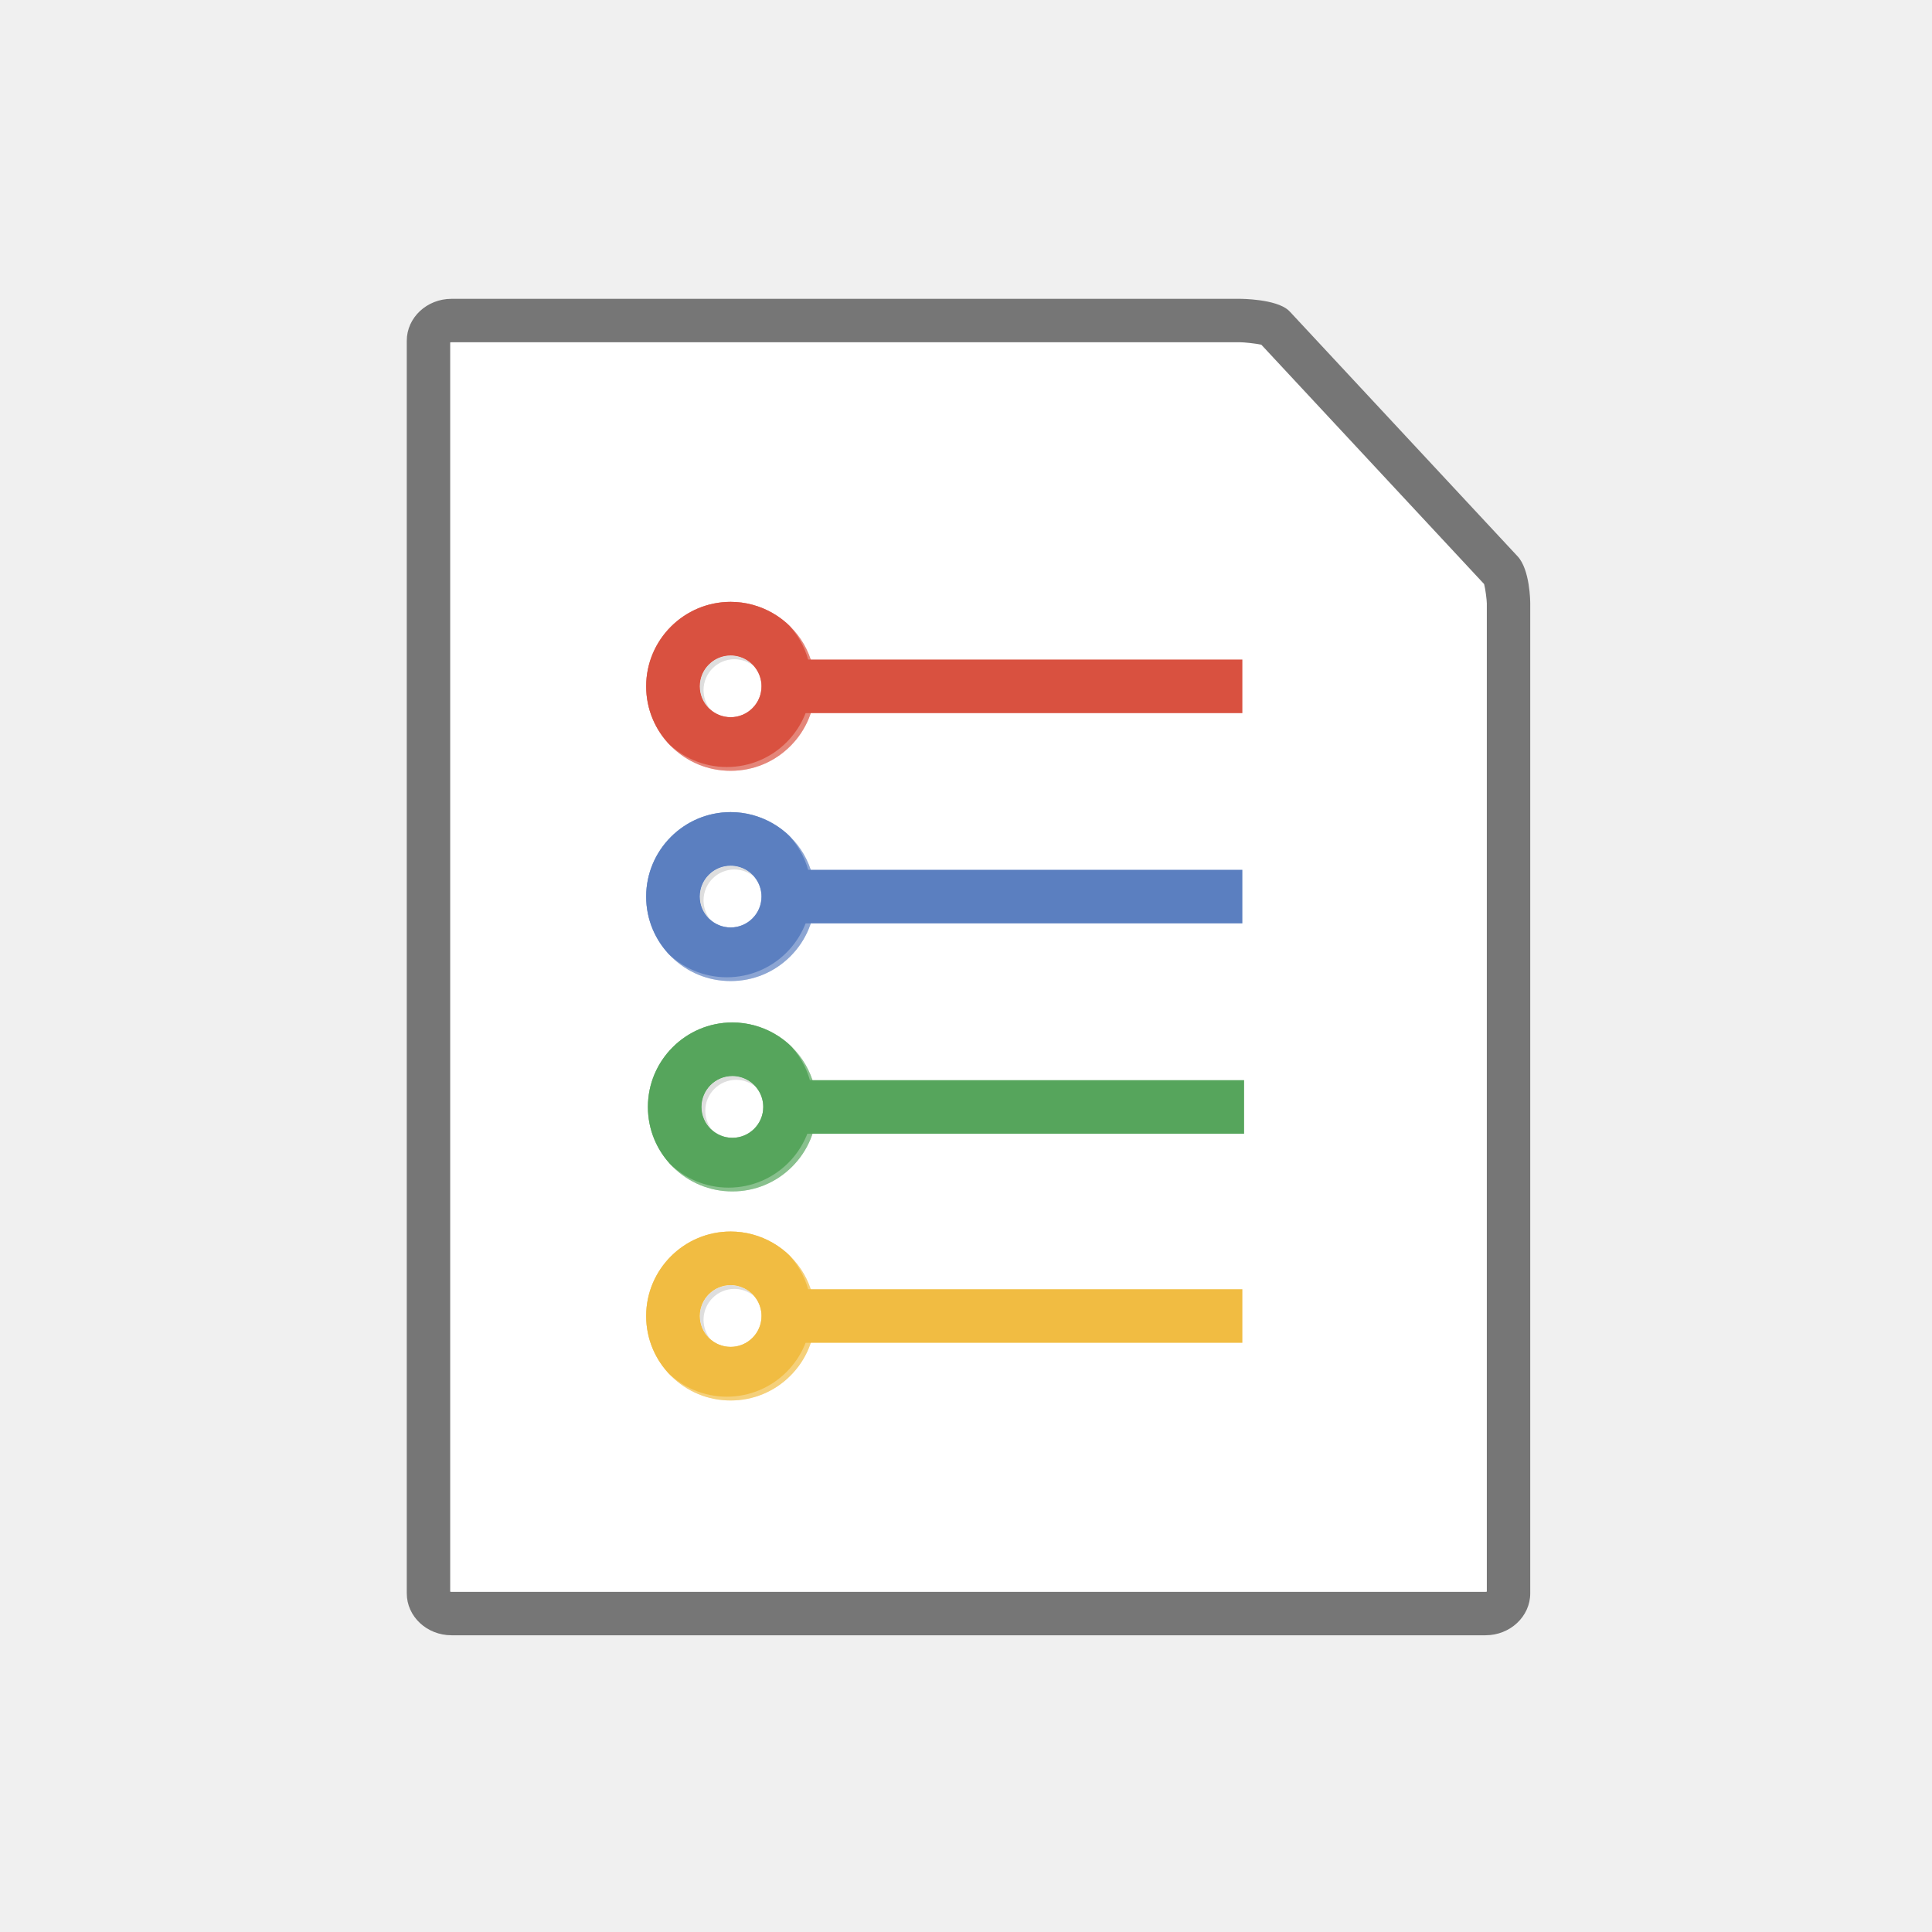
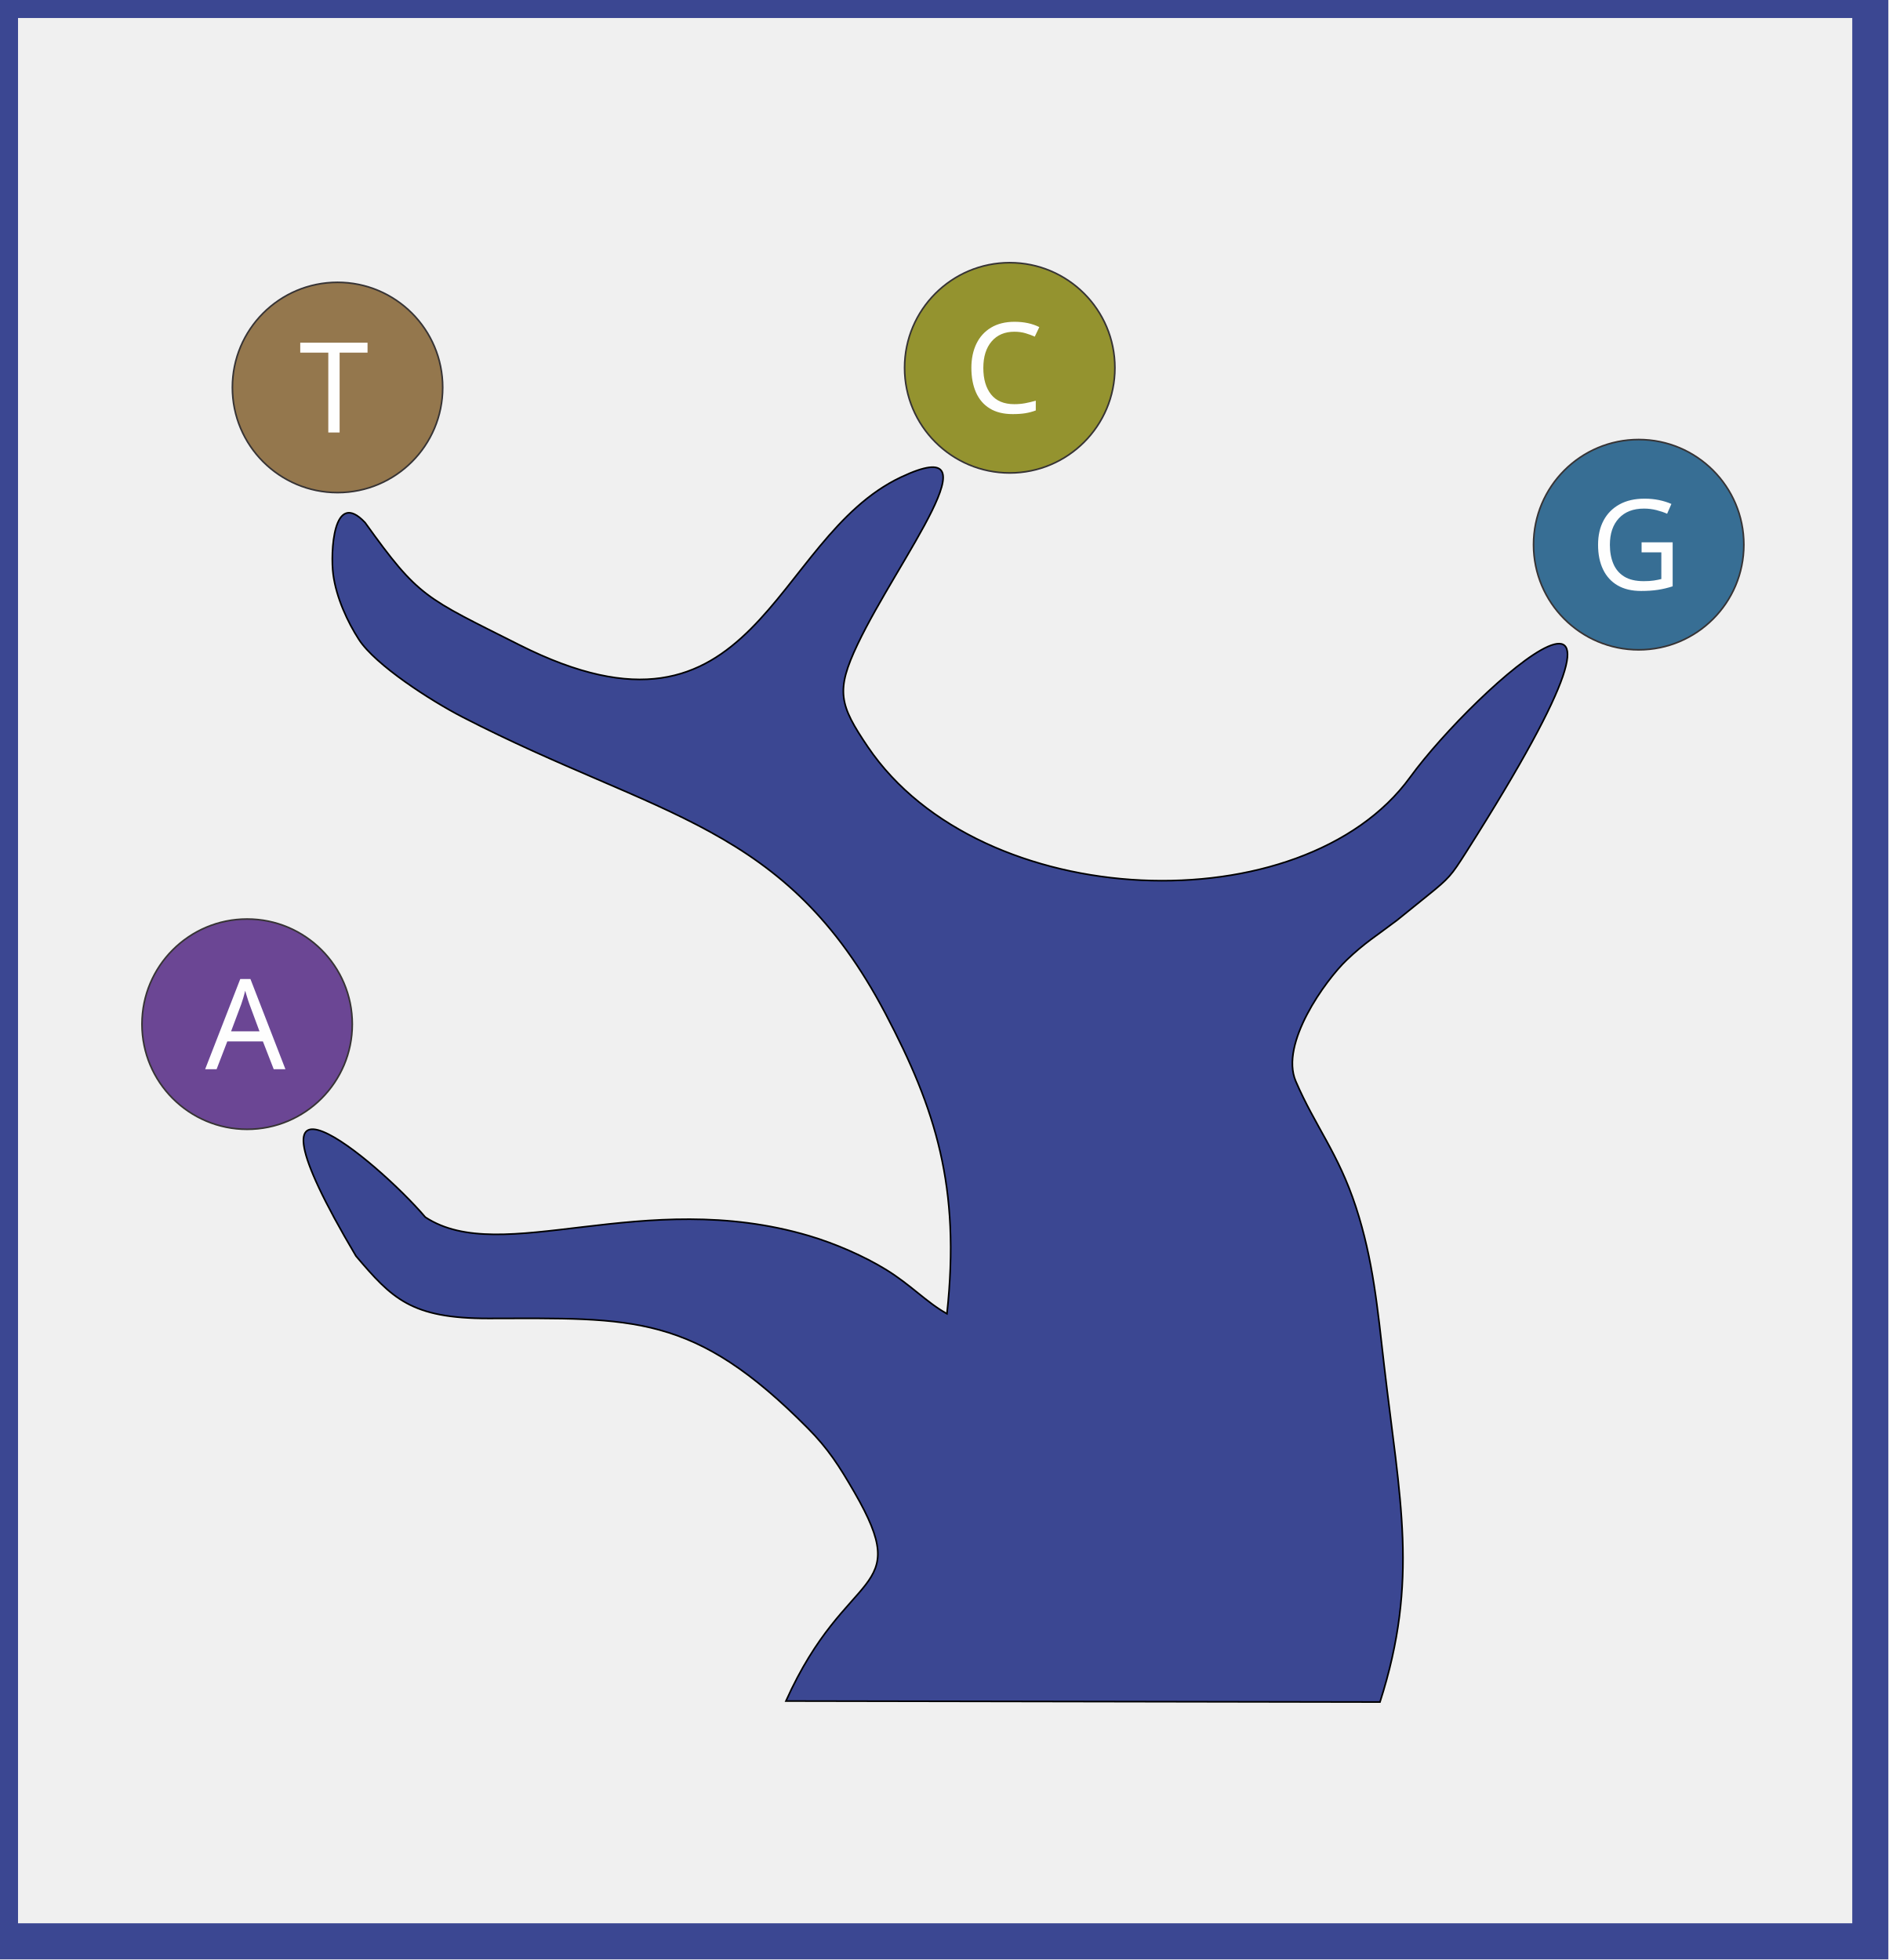
- <svg xmlns="http://www.w3.org/2000/svg" xmlns:xlink="http://www.w3.org/1999/xlink" version="1.1" id="Layer_1" x="0px" y="0px" viewBox="0 0 500 500" style="enable-background:new 0 0 500 500;" xml:space="preserve">
-   <g>
-     <path style="fill:#FFFFFF;" d="M116.853,421.972c-5.704,0-10.344-4.313-10.344-9.613V88.183   c0-5.3,4.64-9.612,10.344-9.612H320.858c3.035,0,9.396,0.55,11.751,2.63l0.354,0.344l58.905,63.291   c2.31,2.491,2.92,8.493,2.92,11.318v256.204c0,5.3-4.641,9.613-10.344,9.613H116.853z" />
-     <g>
+ <svg xmlns="http://www.w3.org/2000/svg" xml:space="preserve" width="88.731mm" height="92.117mm" version="1.1" style="shape-rendering:geometricPrecision; text-rendering:geometricPrecision; image-rendering:optimizeQuality; fill-rule:evenodd; clip-rule:evenodd" viewBox="0 0 8873.06 9211.72">
+   <defs>
+     <font id="FontID0" horiz-adv-x="719" font-variant="normal" style="fill-rule:nonzero" font-style="normal" font-weight="400">
+       <font-face font-family="Arial Rounded MT Bold">
+         <font-face-src>
+           <font-face-name name="Arial Rounded MT Bold" />
+         </font-face-src>
+       </font-face>
+       <missing-glyph>
+         <path d="M0 0z" />
+       </missing-glyph>
+       <glyph unicode="A" horiz-adv-x="719" d="M536.163 81.175l-34.158 89.82 -290.998 0 -34.175 -91.664c-13.332,-35.833 -24.667,-59.993 -34.158,-72.496 -9.339,-12.503 -24.836,-18.83 -46.34,-18.83 -18.17,0 -34.328,6.666 -48.336,19.998 -13.992,13.332 -20.996,28.491 -20.996,45.325 0,9.847 1.658,20.015 4.839,30.335 3.333,10.506 8.662,24.836 16.157,43.497l183.007 464.666c5.329,13.349 11.488,29.337 18.83,48.015 7.326,18.83 15.159,34.328 23.5,46.661 8.324,12.334 19.169,22.332 32.67,29.996 13.501,7.664 30.166,11.505 49.994,11.505 20.336,0 37.17,-3.84 50.671,-11.505 13.501,-7.664 24.329,-17.494 32.67,-29.489 8.324,-12.012 15.328,-25.006 20.996,-38.845 5.668,-13.822 12.993,-32.331 21.673,-55.323l187 -461.84c14.651,-35.173 21.994,-60.67 21.994,-76.674 0,-16.495 -6.835,-31.824 -20.674,-45.663 -13.822,-13.822 -30.656,-20.657 -50.163,-20.657 -11.335,0 -21.165,1.996 -29.337,6.158 -7.986,4.01 -14.821,9.508 -20.488,16.495 -5.498,7.004 -11.335,17.849 -17.68,32.179 -6.497,14.499 -11.826,27.323 -16.495,38.337zm-287.005 198.826l213.849 0 -107.838 295.007 -106.011 -295.007z" />
+       <glyph unicode="C" horiz-adv-x="740" d="M688.159 226.166c0,-22.84 -5.498,-47.507 -16.834,-74.001 -11.166,-26.494 -28.829,-52.498 -52.989,-77.994 -24.007,-25.665 -54.833,-46.34 -92.172,-62.345 -37.491,-15.819 -81.158,-23.821 -131,-23.821 -37.66,0 -72.005,3.502 -103,10.659 -30.826,7.173 -58.995,18.34 -84.169,33.499 -25.158,15.007 -48.488,35.004 -69.67,59.671 -18.83,22.502 -34.987,47.507 -48.319,75.338 -13.332,27.831 -23.348,57.658 -30.013,89.16 -6.666,31.671 -9.999,65.17 -9.999,100.665 0,57.506 8.341,109.175 25.175,154.669 16.665,45.663 40.824,84.66 72.005,117.008 31.333,32.331 67.826,56.998 109.818,74.001 42.009,16.817 86.843,25.327 134.35,25.327 57.996,0 109.496,-11.505 154.821,-34.666 45.172,-23.009 79.838,-51.669 103.998,-85.675 24.007,-33.989 36.172,-65.999 36.172,-96.334 0,-16.665 -6.006,-31.164 -17.663,-43.988 -11.674,-12.672 -25.834,-18.999 -42.499,-18.999 -18.509,0 -32.5,4.5 -41.67,13.163 -9.339,8.831 -19.659,23.99 -30.995,45.494 -18.999,35.512 -41.18,62.006 -66.676,79.669 -25.665,17.494 -56.998,26.342 -94.49,26.342 -59.671,0 -107.009,-22.671 -142.335,-67.843 -35.343,-45.325 -53.006,-109.666 -53.006,-192.989 0,-55.679 7.833,-102.001 23.5,-139.002 15.497,-37.001 37.66,-64.51 66.337,-82.833 28.66,-18.17 62.158,-27.34 100.665,-27.34 41.67,0 76.827,10.337 105.673,30.995 28.829,20.674 50.502,51.009 65.153,91.174 6.175,18.83 13.839,34.158 23.009,46.17 9.001,11.826 23.669,17.832 43.836,17.832 17.325,0 32.162,-6.006 44.496,-18.17 12.334,-11.995 18.492,-27.002 18.492,-44.834z" />
+       <glyph unicode="G" horiz-adv-x="792" d="M731.995 290.998l0 -137.158c0,-18.34 -1.827,-32.839 -5.329,-43.667 -3.671,-11.014 -10.168,-20.844 -19.828,-29.506 -9.677,-8.831 -22.011,-17.341 -37.001,-25.496 -43.176,-23.331 -84.829,-40.334 -124.841,-51.178 -39.995,-10.659 -83.662,-15.988 -130.831,-15.988 -55.002,0 -105.165,8.493 -150.338,25.327 -45.325,17.003 -83.831,41.501 -115.655,73.832 -32.01,32.162 -56.508,71.176 -73.511,117.008 -17.155,46.001 -25.665,97.163 -25.665,153.823 0,55.679 8.341,106.502 24.836,152.841 16.665,46.17 40.993,85.337 73.342,117.668 32.162,32.162 71.328,56.829 117.668,73.832 46.154,17.155 98.499,25.665 157.156,25.665 48.167,0 90.835,-6.497 127.836,-19.338 37.17,-12.824 67.335,-28.998 90.328,-48.505 23.178,-19.49 40.503,-40.164 52.346,-61.989 11.657,-21.842 17.494,-41.163 17.494,-58.166 0,-18.17 -6.835,-33.668 -20.336,-46.509 -13.501,-12.993 -29.658,-19.321 -48.657,-19.321 -10.337,0 -20.336,2.318 -30.013,7.326 -9.66,4.839 -17.663,11.674 -24.16,20.336 -18.001,28 -33.008,49.165 -45.342,63.495 -12.486,14.178 -29.167,26.342 -49.994,36.002 -20.996,9.83 -47.828,14.668 -80.329,14.668 -33.499,0 -63.495,-5.837 -89.837,-17.341 -26.325,-11.488 -48.827,-28.322 -67.505,-50.332 -18.661,-21.825 -32.991,-48.827 -42.99,-80.667 -9.83,-31.993 -14.838,-67.319 -14.838,-105.994 0,-84 19.338,-148.493 57.827,-193.835 38.506,-45.172 92.341,-67.826 161.165,-67.826 33.499,0 65.001,4.331 94.507,13.163 29.337,8.831 59.333,21.334 89.499,37.66l0 116.179 -112.169 0c-27.002,0 -47.49,3.993 -61.33,12.164 -13.839,8.155 -20.674,21.994 -20.674,41.653 0,15.836 5.837,29.167 17.341,39.505 11.505,10.506 27.171,15.666 47.169,15.666l164.498 0c20.167,0 37.339,-1.827 51.331,-5.329 14.008,-3.671 25.344,-11.674 33.837,-24.007 8.662,-12.334 12.993,-30.995 12.993,-55.662z" />
+       <glyph unicode="T" horiz-adv-x="625" d="M543.167 596.004l-158.171 0 0 -519.668c0,-29.996 -6.666,-52.177 -20.167,-66.676 -13.332,-14.499 -30.656,-21.656 -51.838,-21.656 -21.486,0 -39.166,7.326 -52.65,21.994 -13.501,14.668 -20.336,36.662 -20.336,66.337l0 519.668 -158.171 0c-24.836,0 -43.176,5.498 -55.171,16.326 -11.995,10.997 -18.17,25.496 -18.17,43.497 0,18.509 6.344,33.177 18.847,44.005 12.486,10.828 30.656,16.174 54.494,16.174l461.333 0c25.158,0 43.667,-5.498 56,-16.682 12.164,-11.166 18.34,-25.665 18.34,-43.497 0,-18.001 -6.344,-32.5 -18.678,-43.497 -12.334,-10.828 -30.826,-16.326 -55.662,-16.326z" />
+     </font>
+     <style type="text/css">
+    
+     @font-face { font-family:"Arial Rounded MT Bold";font-variant:normal;font-style:normal;font-weight:normal;src:url("#FontID0") format(svg)}
+     .str2 {stroke:#3B4792;stroke-width:169.33;stroke-miterlimit:22.926}
+     .str0 {stroke:#373435;stroke-width:7.62;stroke-miterlimit:22.926}
+     .str1 {stroke:black;stroke-width:7.62;stroke-miterlimit:22.926}
+     .fil7 {fill:none}
+     .fil5 {fill:#FEFEFE}
+     .fil4 {fill:#FEFEFE}
+     .fil3 {fill:#3B4792}
+     .fil0 {fill:#376E94}
+     .fil6 {fill:#6B4694}
+     .fil1 {fill:#94774D}
+     .fil2 {fill:#94932F}
+     .fnt0 {font-weight:normal;font-size:591.07px;font-family:'Arial Rounded MT Bold'}
+    
+   </style>
+   </defs>
+   <g id="Camada_x0020_1">
+     <g id="_2960202667008">
      <g>
-         <g>
-           <path style="fill:#767676;" d="M384.445,423.207H116.852c-6.384,0-11.579-4.866-11.579-10.847V88.183      c0-5.98,5.195-10.846,11.579-10.846h204.006c0.377,0,9.279,0.033,12.568,2.939l0.395,0.383l58.951,63.337      c3.213,3.465,3.251,11.792,3.251,12.159v256.204C396.023,418.341,390.828,423.207,384.445,423.207z       M116.508,411.919c0.085,0.028,0.2,0.053,0.344,0.053h267.592c0.144,0,0.258-0.025,0.344-0.053V156.156      c-0.008-0.903-0.359-3.735-0.703-5.004l-57.653-61.942c-1.465-0.318-4.453-0.639-5.574-0.639H116.852      c-0.143,0-0.259,0.024-0.344,0.053V411.919z M383.961,150.77L383.961,150.77L383.961,150.77z M327.032,89.371      v0.001V89.371z" />
-         </g>
+         <circle class="fil0 str0" cx="7700.2" cy="2559.93" r="494.11" />
+         <circle class="fil1 str0" cx="1586.09" cy="1821.04" r="494.11" />
+         <circle class="fil2 str0" cx="4744.75" cy="1728.69" r="494.11" />
+         <path class="fil3 str1" d="M1565.62 2699.64c14.69,110.97 69.18,226.28 120.67,305.81 77.77,120.16 337.12,287.27 486.69,364.4 922.85,475.91 1517.67,498.95 1987.65,1393.71 235.17,447.76 354.04,813.3 289.01,1410.83 -96.35,-53.82 -169.01,-135.36 -286.46,-207.49 -101.04,-62.02 -236.31,-121.81 -361.61,-158.87 -781.22,-231.17 -1444.14,148.87 -1803.04,-87.52 -225.36,-264.54 -947.94,-867.45 -325.81,182.8 168.31,197.83 257.05,293.61 622.99,293.16 680.38,-0.78 962.73,-26.36 1500.24,515.98 94.84,95.68 146.11,175.1 218.77,300.9 283.03,490.01 -35.27,342.93 -321.7,981.28l2791.49 4.72c184.23,-574.29 92.63,-951.12 19.33,-1583.94 -30.64,-264.34 -51.16,-493.61 -132.42,-742.51 -82.86,-253.62 -192.27,-380.71 -282.75,-591.52 -75.85,-176.69 140.07,-474.2 238.71,-568.79 85.39,-81.88 138.73,-112.9 237.76,-188.05l143.87 -116.25c100.92,-81.52 110.3,-92.99 180.09,-202.77 1073.9,-1690.36 40.41,-770.52 -262.86,-352.81 -504.03,694.76 -2016.56,643.88 -2548.66,-143.15 -133.17,-197.07 -152.22,-262.13 -47.25,-482.36 190.96,-400.73 670.05,-1004.73 203.5,-784.7 -612.21,288.75 -674.82,1351.96 -1792.6,788.78 -446.11,-224.8 -471.77,-221.08 -725.81,-575.26 -151.02,-160.83 -163.06,143.23 -149.8,243.62z" />
+         <text x="7473.22" y="2771.55" class="fil4 fnt0">G</text>
+         <text x="4528.41" y="1940.31" class="fil5 fnt0">C</text>
+         <text x="1404.91" y="2032.66" class="fil4 fnt0">T</text>
+         <circle class="fil6 str0" cx="1161.26" cy="4813.46" r="494.11" />
+         <text x="964.02" y="5025.08" class="fil5 fnt0">A</text>
      </g>
-     </g>
-     <g>
-       <g>
-         <path style="fill:#5B7FC0;" d="M189.087,210.175l0.001-0.001c7.775,0.001,15.03,4.186,18.932,10.923     c1.918,3.316,2.93,7.101,2.929,10.938c0,5.839-2.273,11.33-6.403,15.46     c-4.129,4.129-9.619,6.403-15.458,6.403c-5.839,0-11.328-2.273-15.458-6.403s-6.403-9.619-6.406-15.463     c0.001-6.025,2.454-11.49,6.412-15.447C177.595,212.627,183.06,210.174,189.087,210.175z M197.08,232.033     c0.001-1.404-0.369-2.787-1.063-3.989c-1.429-2.468-4.083-3.999-6.93-4.002c-4.408,0.002-7.993,3.588-7.993,7.993     c0,2.136,0.832,4.143,2.343,5.654c1.508,1.508,3.516,2.34,5.65,2.341c2.136,0,4.144-0.831,5.654-2.34     S197.082,234.172,197.08,232.033z" />
-         <path style="opacity:0.3;fill:#FFFFFF;" d="M189.09,210.176c7.776,0,15.028,4.183,18.926,10.915     c1.92,3.314,2.938,7.099,2.935,10.946c0.002,12.064-9.806,21.864-21.861,21.861     c-12.055,0.002-21.864-9.807-21.861-21.861c0-6.029,2.452-11.492,6.412-15.452     C177.598,212.628,183.061,210.176,189.09,210.176z M197.084,232.037c0-1.408-0.371-2.789-1.07-3.996     c-1.427-2.466-4.08-3.998-6.924-3.998c-4.401-0.005-7.992,3.582-7.994,7.994     c0.002,4.408,3.587,7.992,7.994,7.994c2.203,0,4.202-0.898,5.648-2.344     C196.186,236.239,197.084,234.24,197.084,232.037z" />
-         <g>
-           <defs>
-             <path id="SVGID_1_" d="M194.738,237.688c-1.446,1.446-3.445,2.344-5.648,2.344       c-4.408-0.002-7.992-3.587-7.994-7.994c0.002-4.412,3.594-7.999,7.994-7.994c2.844,0,5.497,1.532,6.924,3.998       c0.699,1.207,1.07,2.588,1.07,3.996C197.084,234.24,196.186,236.239,194.738,237.688z" />
-           </defs>
-           <clipPath id="SVGID_2_">
-             <use xlink:href="#SVGID_1_" style="overflow:visible;" />
-           </clipPath>
-           <path style="clip-path:url(#SVGID_2_);fill:#FFFFFF;" d="M190.07,225.024c-4.401-0.005-7.992,3.582-7.994,7.994      c0.001,1.955,0.709,3.745,1.878,5.135c-1.745-1.467-2.857-3.663-2.859-6.116      c0.002-4.412,3.594-7.999,7.994-7.994c2.38-0,4.616,1.083,6.122,2.879      C193.788,225.725,191.977,225.024,190.07,225.024z" />
-           <path style="opacity:0.13;clip-path:url(#SVGID_2_);fill:#020202;" d="M190.07,225.024      c-4.401-0.005-7.992,3.582-7.994,7.994c0.001,1.955,0.709,3.745,1.878,5.135      c-1.745-1.467-2.857-3.663-2.859-6.116c0.002-4.412,3.594-7.999,7.994-7.994c2.38-0,4.616,1.083,6.122,2.879      C193.788,225.725,191.977,225.024,190.07,225.024z" />
-         </g>
-         <g>
-           <defs>
-             <path id="SVGID_3_" d="M189.09,210.176c7.776,0,15.028,4.183,18.926,10.915c1.92,3.314,2.938,7.099,2.935,10.946       c0.002,12.064-9.806,21.864-21.861,21.861c-12.055,0.002-21.864-9.807-21.861-21.861       c0-6.029,2.452-11.492,6.412-15.452C177.598,212.628,183.061,210.176,189.09,210.176z M197.084,232.037       c0-1.408-0.371-2.789-1.07-3.996c-1.427-2.466-4.08-3.998-6.924-3.998c-4.401-0.005-7.992,3.582-7.994,7.994       c0.002,4.408,3.587,7.992,7.994,7.994c2.203,0,4.202-0.898,5.648-2.344       C196.186,236.239,197.084,234.24,197.084,232.037z" />
-           </defs>
-           <clipPath id="SVGID_4_">
-             <use xlink:href="#SVGID_3_" style="overflow:visible;" />
-           </clipPath>
-           <path style="clip-path:url(#SVGID_4_);fill:#5B7FC0;" d="M172.66,215.605c-3.96,3.96-6.412,9.424-6.412,15.452      c-0.002,12.055,9.807,21.864,21.861,21.861c12.055,0.002,21.864-9.797,21.861-21.861      c0.002-3.848-1.015-7.633-2.935-10.946c-3.898-6.732-11.15-10.915-18.926-10.915      C182.081,209.195,176.617,211.647,172.66,215.605z" />
-         </g>
-       </g>
-       <rect x="198.895" y="225.104" style="fill:#5B7FC0;" width="122.627" height="13.867" />
-     </g>
-     <g>
-       <path style="fill:#D95140;" d="M189.087,155.761l0.001-0.001c7.775,0.001,15.03,4.186,18.932,10.923    c1.918,3.316,2.93,7.101,2.929,10.938c0,5.839-2.273,11.33-6.403,15.46c-4.129,4.129-9.619,6.403-15.458,6.403    c-5.839,0-11.328-2.273-15.458-6.403s-6.403-9.619-6.406-15.463c0.001-6.025,2.454-11.49,6.412-15.447    C177.595,158.213,183.06,155.76,189.087,155.761z M197.08,177.619c0.001-1.404-0.369-2.787-1.063-3.989    c-1.429-2.468-4.083-3.999-6.93-4.002c-4.408,0.002-7.993,3.588-7.993,7.993c0,2.136,0.832,4.143,2.343,5.654    c1.508,1.508,3.516,2.34,5.65,2.341c2.136,0,4.144-0.831,5.654-2.34    C196.251,181.767,197.082,179.758,197.08,177.619z" />
-       <path style="opacity:0.3;fill:#FFFFFF;" d="M189.09,155.762c7.776,0,15.028,4.183,18.926,10.915    c1.92,3.313,2.938,7.099,2.935,10.946c0.002,12.064-9.806,21.864-21.861,21.861    c-12.055,0.002-21.864-9.807-21.861-21.861c0-6.029,2.452-11.492,6.412-15.452    C177.598,158.213,183.061,155.762,189.09,155.762z M197.084,177.623c0-1.408-0.371-2.789-1.07-3.996    c-1.427-2.466-4.08-3.998-6.924-3.998c-4.401-0.005-7.992,3.582-7.994,7.994    c0.002,4.408,3.587,7.992,7.994,7.994c2.203,0,4.202-0.898,5.648-2.344    C196.186,181.825,197.084,179.826,197.084,177.623z" />
-       <g>
-         <defs>
-           <path id="SVGID_5_" d="M194.738,183.273c-1.446,1.446-3.445,2.344-5.648,2.344      c-4.408-0.002-7.992-3.587-7.994-7.994c0.002-4.412,3.594-7.999,7.994-7.994c2.844,0,5.497,1.532,6.924,3.998      c0.699,1.207,1.07,2.588,1.07,3.996C197.084,179.826,196.186,181.825,194.738,183.273z" />
-         </defs>
-         <clipPath id="SVGID_6_">
-           <use xlink:href="#SVGID_5_" style="overflow:visible;" />
-         </clipPath>
-         <path style="clip-path:url(#SVGID_6_);fill:#FFFFFF;" d="M190.07,170.609c-4.401-0.005-7.992,3.582-7.994,7.994     c0.001,1.955,0.709,3.745,1.878,5.135c-1.745-1.467-2.857-3.663-2.859-6.116c0.002-4.412,3.594-7.999,7.994-7.994     c2.38-0,4.616,1.083,6.122,2.879C193.788,171.31,191.977,170.609,190.07,170.609z" />
-         <path style="opacity:0.13;clip-path:url(#SVGID_6_);fill:#020202;" d="M190.07,170.609     c-4.401-0.005-7.992,3.582-7.994,7.994c0.001,1.955,0.709,3.745,1.878,5.135     c-1.745-1.467-2.857-3.663-2.859-6.116c0.002-4.412,3.594-7.999,7.994-7.994c2.38-0,4.616,1.083,6.122,2.879     C193.788,171.31,191.977,170.609,190.07,170.609z" />
-       </g>
-       <g>
-         <defs>
-           <path id="SVGID_7_" d="M189.09,155.762c7.776,0,15.028,4.183,18.926,10.915c1.92,3.313,2.938,7.099,2.935,10.946      c0.002,12.064-9.806,21.864-21.861,21.861c-12.055,0.002-21.864-9.807-21.861-21.861      c0-6.029,2.452-11.492,6.412-15.452C177.598,158.213,183.061,155.762,189.09,155.762z M197.084,177.623      c0-1.408-0.371-2.789-1.07-3.996c-1.427-2.466-4.08-3.998-6.924-3.998c-4.401-0.005-7.992,3.582-7.994,7.994      c0.002,4.408,3.587,7.992,7.994,7.994c2.203,0,4.202-0.898,5.648-2.344      C196.186,181.825,197.084,179.826,197.084,177.623z" />
-         </defs>
-         <clipPath id="SVGID_8_">
-           <use xlink:href="#SVGID_7_" style="overflow:visible;" />
-         </clipPath>
-         <path style="clip-path:url(#SVGID_8_);fill:#D95140;" d="M172.66,161.19c-3.96,3.96-6.412,9.424-6.412,15.452     c-0.002,12.055,9.807,21.864,21.861,21.861c12.055,0.002,21.864-9.797,21.861-21.861     c0.002-3.847-1.015-7.633-2.935-10.946c-3.898-6.732-11.15-10.915-18.926-10.915     C182.081,154.781,176.617,157.233,172.66,161.19z" />
-       </g>
-       <rect x="198.895" y="170.69" style="fill:#D95140;" width="122.627" height="13.867" />
-     </g>
-     <g>
-       <g>
-         <path style="fill:#56A55C;" d="M189.538,264.615l0.001-0.001c7.775,0.001,15.029,4.186,18.932,10.924     c1.918,3.316,2.93,7.101,2.929,10.938c0,5.839-2.273,11.33-6.403,15.46     c-4.129,4.129-9.619,6.403-15.458,6.403c-5.839,0-11.328-2.273-15.458-6.403c-4.13-4.13-6.403-9.619-6.406-15.463     c0.001-6.025,2.454-11.49,6.412-15.447C178.046,267.066,183.511,264.613,189.538,264.615z M197.531,286.472     c0.001-1.404-0.369-2.787-1.063-3.989c-1.429-2.468-4.083-3.999-6.93-4.002c-4.408,0.002-7.993,3.588-7.993,7.993     c0,2.136,0.832,4.143,2.343,5.654c1.508,1.508,3.516,2.34,5.65,2.341c2.136,0,4.144-0.831,5.654-2.34     C196.701,290.62,197.532,288.611,197.531,286.472z" />
-         <path style="opacity:0.3;fill:#FFFFFF;" d="M189.54,264.615c7.776,0,15.028,4.183,18.926,10.915     c1.92,3.313,2.938,7.099,2.935,10.946c0.002,12.064-9.806,21.864-21.861,21.861     c-12.055,0.002-21.864-9.806-21.861-21.861c0-6.029,2.452-11.492,6.412-15.452     C178.048,267.067,183.512,264.615,189.54,264.615z M197.534,286.476c0-1.408-0.371-2.789-1.07-3.996     c-1.427-2.466-4.08-3.998-6.924-3.998c-4.401-0.005-7.992,3.582-7.994,7.994     c0.002,4.408,3.587,7.992,7.994,7.994c2.203,0,4.202-0.898,5.648-2.344     C196.637,290.678,197.534,288.679,197.534,286.476z" />
-         <g>
-           <defs>
-             <path id="SVGID_9_" d="M195.188,292.127c-1.446,1.446-3.445,2.344-5.648,2.344       c-4.408-0.002-7.992-3.587-7.994-7.994c0.002-4.412,3.594-7.999,7.994-7.994c2.844,0,5.497,1.532,6.924,3.998       c0.699,1.207,1.07,2.588,1.07,3.996C197.534,288.679,196.637,290.678,195.188,292.127z" />
-           </defs>
-           <clipPath id="SVGID_10_">
-             <use xlink:href="#SVGID_9_" style="overflow:visible;" />
-           </clipPath>
-           <path style="clip-path:url(#SVGID_10_);fill:#FFFFFF;" d="M190.521,279.463c-4.401-0.005-7.992,3.582-7.994,7.994      c0.001,1.955,0.709,3.745,1.878,5.135c-1.745-1.467-2.857-3.663-2.859-6.116      c0.002-4.412,3.594-7.999,7.994-7.994c2.38-0,4.616,1.083,6.122,2.879      C194.239,280.164,192.428,279.463,190.521,279.463z" />
-           <path style="opacity:0.13;clip-path:url(#SVGID_10_);fill:#020202;" d="M190.521,279.463      c-4.401-0.005-7.992,3.582-7.994,7.994c0.001,1.955,0.709,3.745,1.878,5.135      c-1.745-1.467-2.857-3.663-2.859-6.116c0.002-4.412,3.594-7.999,7.994-7.994      c2.38-0,4.616,1.083,6.122,2.879C194.239,280.164,192.428,279.463,190.521,279.463z" />
-         </g>
-         <g>
-           <defs>
-             <path id="SVGID_11_" d="M189.54,264.615c7.776,0,15.028,4.183,18.926,10.915       c1.92,3.313,2.938,7.099,2.935,10.946c0.002,12.064-9.806,21.864-21.861,21.861       c-12.055,0.002-21.864-9.806-21.861-21.861c0-6.029,2.452-11.492,6.412-15.452       C178.048,267.067,183.512,264.615,189.54,264.615z M197.534,286.476c0-1.408-0.371-2.789-1.07-3.996       c-1.427-2.466-4.08-3.998-6.924-3.998c-4.401-0.005-7.992,3.582-7.994,7.994       c0.002,4.408,3.587,7.992,7.994,7.994c2.203,0,4.202-0.898,5.648-2.344       C196.637,290.678,197.534,288.679,197.534,286.476z" />
-           </defs>
-           <clipPath id="SVGID_12_">
-             <use xlink:href="#SVGID_11_" style="overflow:visible;" />
-           </clipPath>
-           <path style="clip-path:url(#SVGID_12_);fill:#56A55C;" d="M173.11,270.044c-3.96,3.96-6.412,9.424-6.412,15.452      c-0.002,12.055,9.807,21.864,21.861,21.861c12.055,0.002,21.864-9.797,21.861-21.861      c0.002-3.847-1.015-7.633-2.935-10.946c-3.898-6.732-11.15-10.915-18.926-10.915      C182.531,263.635,177.068,266.086,173.11,270.044z" />
-         </g>
-       </g>
-       <rect x="199.346" y="279.544" style="fill:#56A55C;" width="122.627" height="13.867" />
-     </g>
-     <g>
-       <g>
-         <path style="fill:#F1BC42;" d="M189.087,318.721l0.001-0.001c7.775,0.001,15.03,4.186,18.932,10.923     c1.918,3.316,2.93,7.101,2.929,10.938c0,5.839-2.273,11.331-6.403,15.46     c-4.129,4.129-9.619,6.403-15.458,6.403c-5.839,0-11.328-2.273-15.458-6.403c-4.13-4.13-6.403-9.619-6.406-15.463     c0.001-6.025,2.454-11.49,6.412-15.447C177.595,321.172,183.06,318.72,189.087,318.721z M197.08,340.578     c0.001-1.404-0.369-2.787-1.063-3.989c-1.429-2.468-4.083-3.999-6.93-4.002c-4.408,0.002-7.993,3.588-7.993,7.993     c0,2.136,0.832,4.143,2.343,5.654c1.508,1.508,3.516,2.34,5.65,2.341c2.136,0,4.144-0.831,5.654-2.34     S197.082,342.718,197.08,340.578z" />
-         <path style="opacity:0.3;fill:#FFFFFF;" d="M189.09,318.721c7.776,0,15.028,4.183,18.926,10.915     c1.92,3.314,2.938,7.099,2.935,10.946c0.002,12.064-9.806,21.864-21.861,21.861     c-12.055,0.002-21.864-9.806-21.861-21.861c0-6.029,2.452-11.492,6.412-15.452     C177.598,321.173,183.061,318.721,189.09,318.721z M197.084,340.583c0-1.408-0.371-2.789-1.07-3.996     c-1.427-2.466-4.08-3.998-6.924-3.998c-4.401-0.005-7.992,3.582-7.994,7.994     c0.002,4.408,3.587,7.992,7.994,7.994c2.203,0,4.202-0.898,5.648-2.344     C196.186,344.784,197.084,342.785,197.084,340.583z" />
-         <g>
-           <defs>
-             <path id="SVGID_13_" d="M194.738,346.233c-1.446,1.446-3.445,2.344-5.648,2.344       c-4.408-0.002-7.992-3.587-7.994-7.994c0.002-4.412,3.594-7.999,7.994-7.994c2.844,0,5.497,1.532,6.924,3.998       c0.699,1.207,1.07,2.588,1.07,3.996C197.084,342.785,196.186,344.784,194.738,346.233z" />
-           </defs>
-           <clipPath id="SVGID_14_">
-             <use xlink:href="#SVGID_13_" style="overflow:visible;" />
-           </clipPath>
-           <path style="clip-path:url(#SVGID_14_);fill:#FFFFFF;" d="M190.07,333.569c-4.401-0.005-7.992,3.582-7.994,7.994      c0.001,1.955,0.709,3.745,1.878,5.135c-1.745-1.467-2.857-3.663-2.859-6.116      c0.002-4.412,3.594-7.999,7.994-7.994c2.38-0,4.616,1.083,6.122,2.879      C193.788,334.27,191.977,333.569,190.07,333.569z" />
-           <path style="opacity:0.13;clip-path:url(#SVGID_14_);fill:#020202;" d="M190.07,333.569      c-4.401-0.005-7.992,3.582-7.994,7.994c0.001,1.955,0.709,3.745,1.878,5.135      c-1.745-1.467-2.857-3.663-2.859-6.116c0.002-4.412,3.594-7.999,7.994-7.994      c2.38-0,4.616,1.083,6.122,2.879C193.788,334.27,191.977,333.569,190.07,333.569z" />
-         </g>
-         <g>
-           <defs>
-             <path id="SVGID_15_" d="M189.09,318.721c7.776,0,15.028,4.183,18.926,10.915c1.92,3.314,2.938,7.099,2.935,10.946       c0.002,12.064-9.806,21.864-21.861,21.861c-12.055,0.002-21.864-9.806-21.861-21.861       c0-6.029,2.452-11.492,6.412-15.452C177.598,321.173,183.061,318.721,189.09,318.721z M197.084,340.583       c0-1.408-0.371-2.789-1.07-3.996c-1.427-2.466-4.08-3.998-6.924-3.998c-4.401-0.005-7.992,3.582-7.994,7.994       c0.002,4.408,3.587,7.992,7.994,7.994c2.203,0,4.202-0.898,5.648-2.344       C196.186,344.784,197.084,342.785,197.084,340.583z" />
-           </defs>
-           <clipPath id="SVGID_16_">
-             <use xlink:href="#SVGID_15_" style="overflow:visible;" />
-           </clipPath>
-           <path style="clip-path:url(#SVGID_16_);fill:#F1BC42;" d="M172.66,324.15c-3.96,3.96-6.412,9.424-6.412,15.452      c-0.002,12.055,9.807,21.864,21.861,21.861c12.055,0.002,21.864-9.797,21.861-21.861      c0.002-3.847-1.015-7.633-2.935-10.946c-3.898-6.732-11.15-10.915-18.926-10.915      C182.081,317.741,176.617,320.192,172.66,324.15z" />
-         </g>
-       </g>
-       <rect x="198.895" y="333.65" style="fill:#F1BC42;" width="122.627" height="13.867" />
+       <rect class="fil7 str2" x="-0" y="-0.02" width="8788.39" height="9123.82" />
    </g>
  </g>
</svg>
